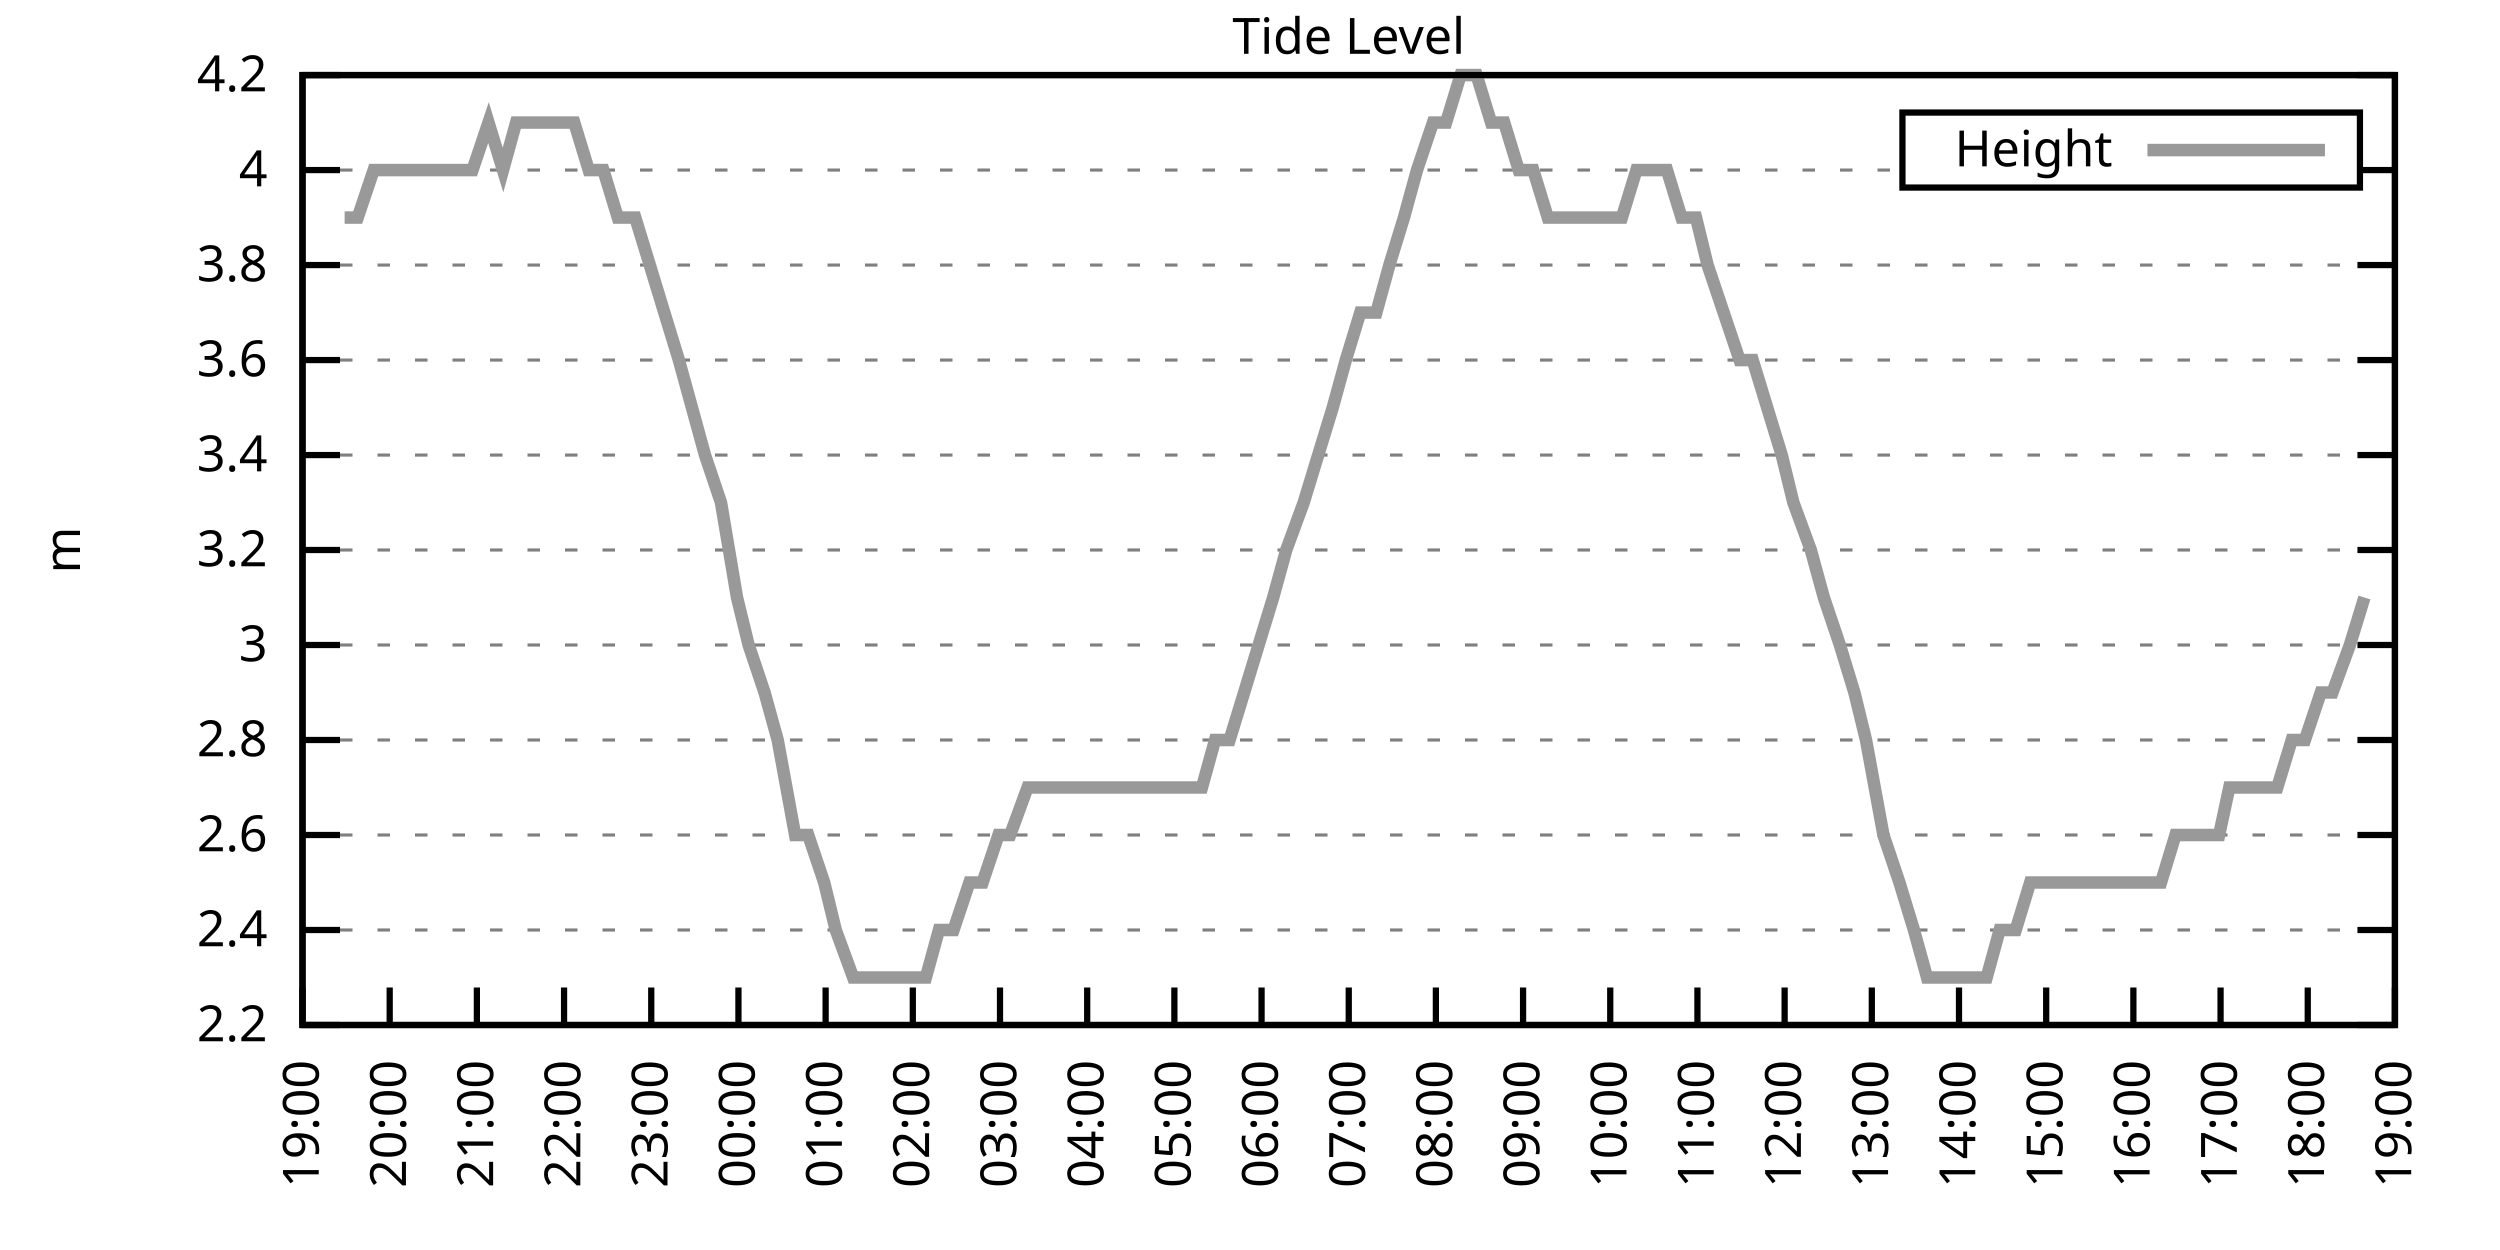
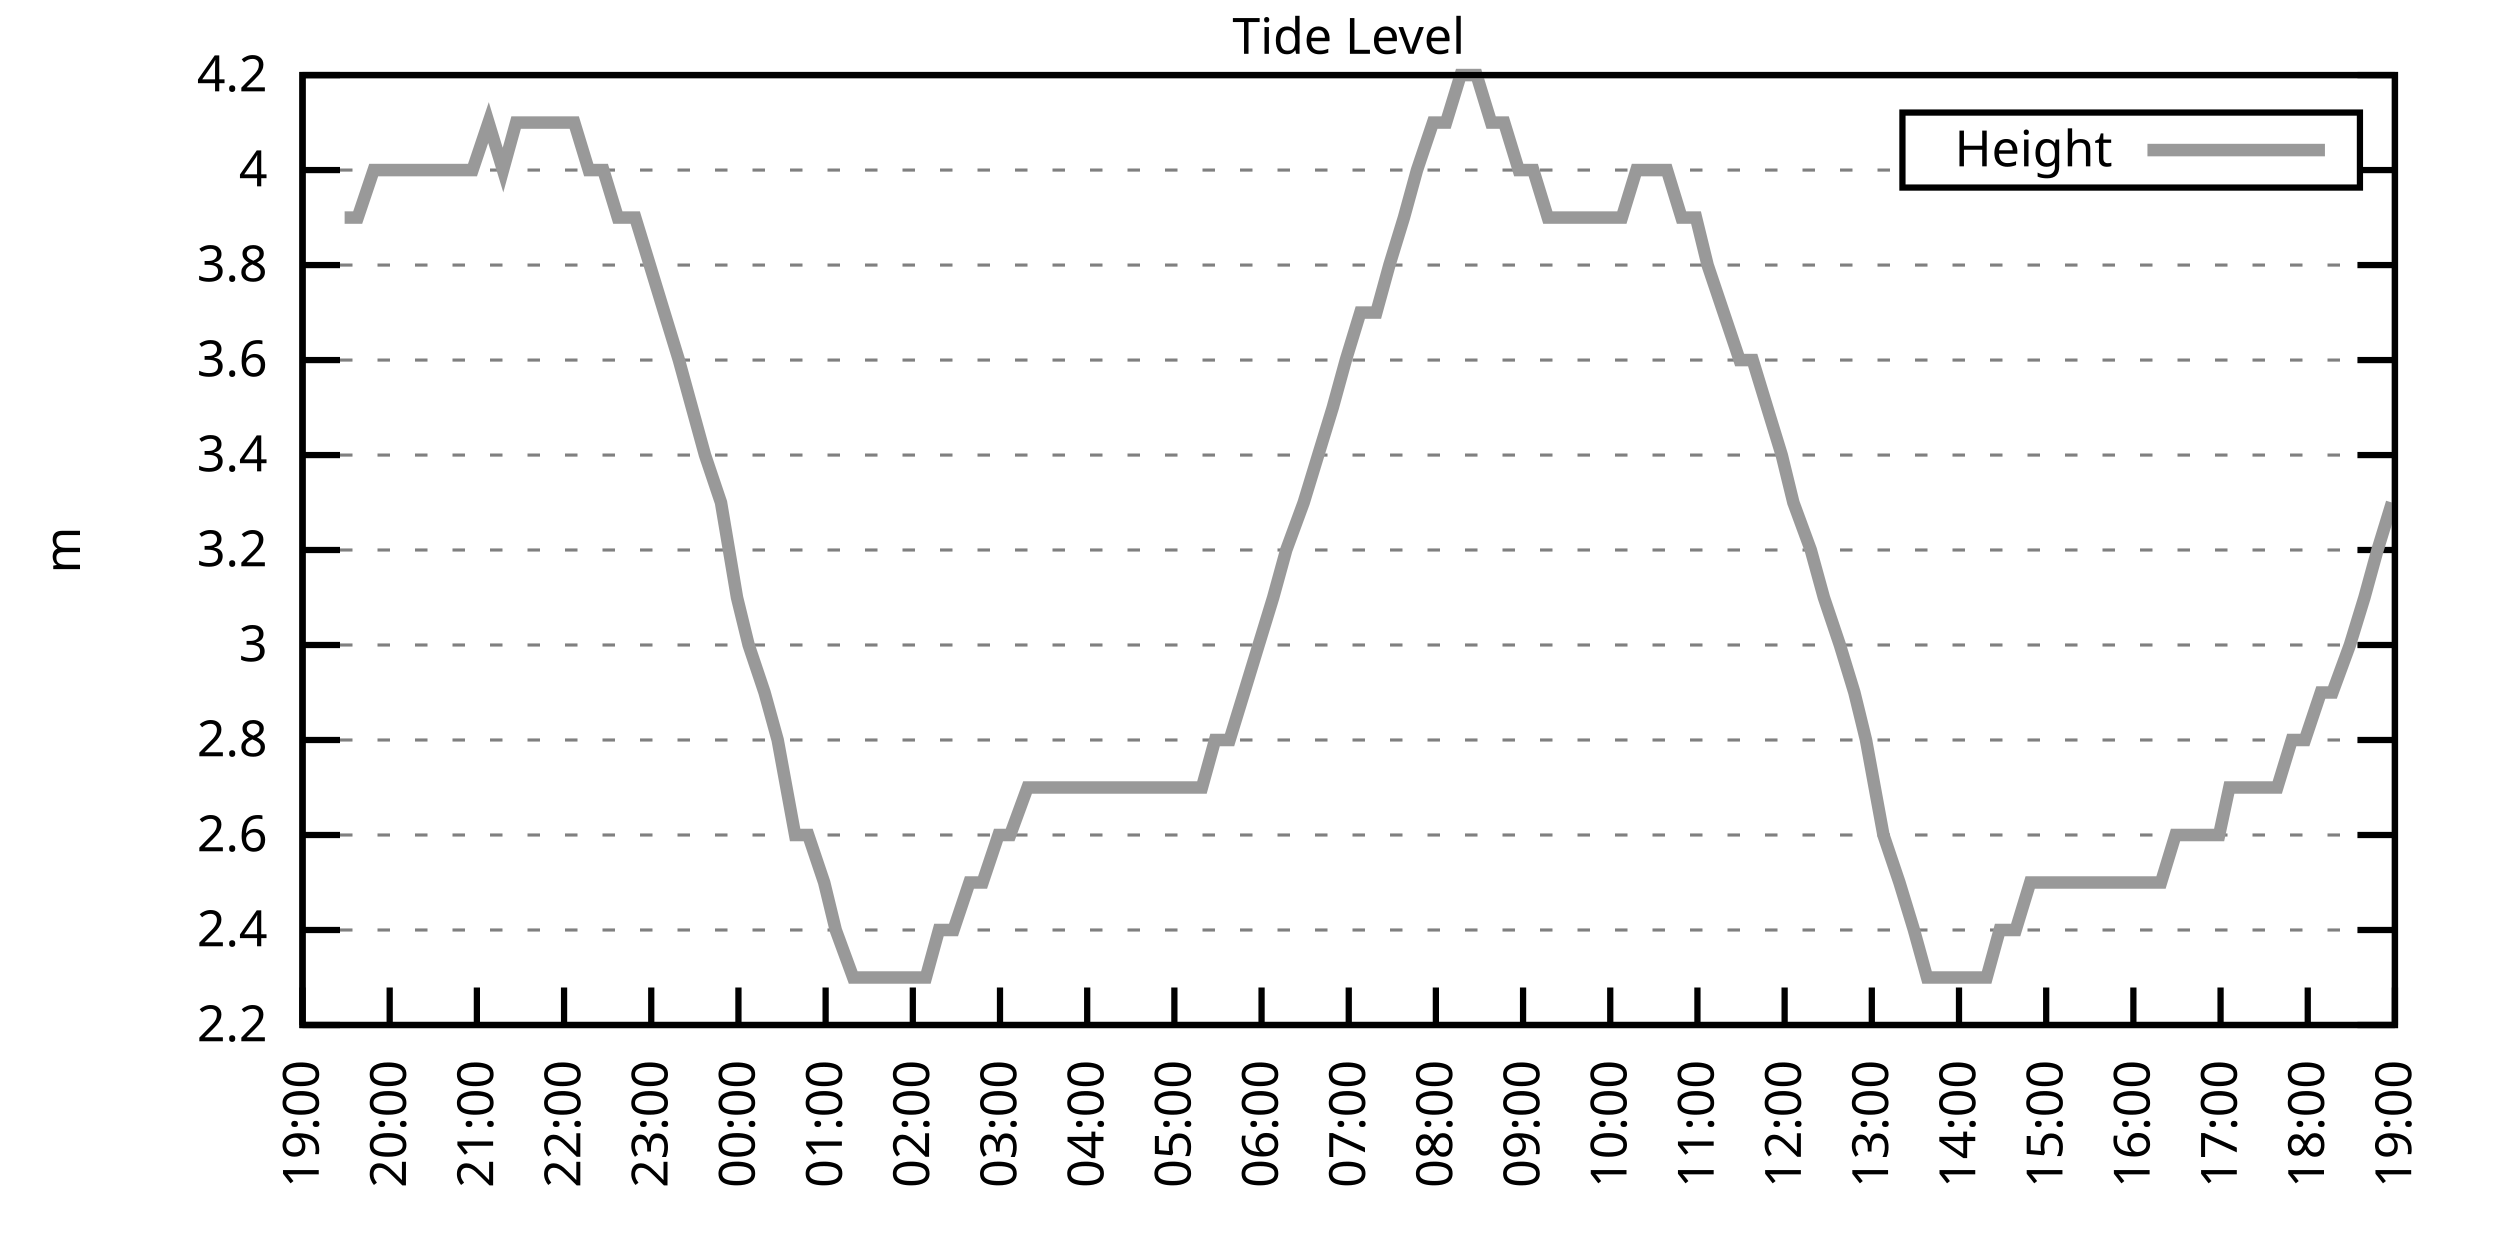
<svg xmlns="http://www.w3.org/2000/svg" xmlns:xlink="http://www.w3.org/1999/xlink" width="400" height="200" viewBox="0 0 400 200">
  <g id="gnuplot_canvas">
    <rect x="0" y="0" width="400" height="200" fill="none" />
    <defs>
      <circle id="gpDot" r="0.5" stroke-width="0.5" stroke="currentColor" />
      <path id="gpPt0" stroke-width="0.333" stroke="currentColor" d="M-1,0 h2 M0,-1 v2" />
      <path id="gpPt1" stroke-width="0.333" stroke="currentColor" d="M-1,-1 L1,1 M1,-1 L-1,1" />
      <path id="gpPt2" stroke-width="0.333" stroke="currentColor" d="M-1,0 L1,0 M0,-1 L0,1 M-1,-1 L1,1 M-1,1 L1,-1" />
      <rect id="gpPt3" stroke-width="0.333" stroke="currentColor" x="-1" y="-1" width="2" height="2" />
      <rect id="gpPt4" stroke-width="0.333" stroke="currentColor" fill="currentColor" x="-1" y="-1" width="2" height="2" />
      <circle id="gpPt5" stroke-width="0.333" stroke="currentColor" cx="0" cy="0" r="1" />
      <use xlink:href="#gpPt5" id="gpPt6" fill="currentColor" stroke="none" />
      <path id="gpPt7" stroke-width="0.333" stroke="currentColor" d="M0,-1.33 L-1.33,0.67 L1.33,0.67 z" />
      <use xlink:href="#gpPt7" id="gpPt8" fill="currentColor" stroke="none" />
      <use xlink:href="#gpPt7" id="gpPt9" stroke="currentColor" transform="rotate(180)" />
      <use xlink:href="#gpPt9" id="gpPt10" fill="currentColor" stroke="none" />
      <use xlink:href="#gpPt3" id="gpPt11" stroke="currentColor" transform="rotate(45)" />
      <use xlink:href="#gpPt11" id="gpPt12" fill="currentColor" stroke="none" />
      <path id="gpPt13" stroke-width="0.333" stroke="currentColor" d="M0,1.330 L1.265,0.411 L0.782,-1.067 L-0.782,-1.076 L-1.265,0.411 z" />
      <use xlink:href="#gpPt13" id="gpPt14" fill="currentColor" stroke="none" />
      <filter id="textbox" filterUnits="objectBoundingBox" x="0" y="0" height="1" width="1">
        <feFlood flood-color="white" flood-opacity="1" result="bgnd" />
        <feComposite in="SourceGraphic" in2="bgnd" operator="atop" />
      </filter>
      <filter id="greybox" filterUnits="objectBoundingBox" x="0" y="0" height="1" width="1">
        <feFlood flood-color="lightgrey" flood-opacity="1" result="grey" />
        <feComposite in="SourceGraphic" in2="grey" operator="atop" />
      </filter>
    </defs>
    <g fill="none" color="white" stroke="currentColor" stroke-width="1.00" stroke-linecap="butt" stroke-linejoin="miter">
</g>
    <g fill="none" color="black" stroke="currentColor" stroke-width="1.00" stroke-linecap="butt" stroke-linejoin="miter">
      <g stroke="none" shape-rendering="crispEdges">
        <polygon fill="rgb(255, 255, 255)" points="48.40,164.00 383.18,164.00 383.18,12.02 48.40,12.02 " />
      </g>
    </g>
    <g fill="none" color="black" stroke="currentColor" stroke-width="1.00" stroke-linecap="butt" stroke-linejoin="miter">
</g>
    <g fill="none" color="black" stroke="black" stroke-width="0.50" stroke-linecap="butt" stroke-linejoin="miter">
</g>
    <g fill="none" color="gray" stroke="currentColor" stroke-width="0.50" stroke-linecap="butt" stroke-linejoin="miter">
      <path stroke="gray" stroke-dasharray="2,4" class="gridline" d="M48.40,164.00 L383.19,164.00  " />
    </g>
    <g fill="none" color="gray" stroke="gray" stroke-width="1.00" stroke-linecap="butt" stroke-linejoin="miter">
</g>
    <g fill="none" color="black" stroke="currentColor" stroke-width="1.00" stroke-linecap="butt" stroke-linejoin="miter">
      <path stroke="black" d="M48.40,164.00 L54.40,164.00 M383.19,164.00 L377.19,164.00  " />
      <g transform="translate(42.80,166.60)" stroke="none" fill="black" font-family="Sans" font-size="8.00" text-anchor="end">
        <text>
          <tspan font-family="Sans"> 2.2</tspan>
        </text>
      </g>
    </g>
    <g fill="none" color="black" stroke="currentColor" stroke-width="1.00" stroke-linecap="butt" stroke-linejoin="miter">
</g>
    <g fill="none" color="black" stroke="black" stroke-width="0.50" stroke-linecap="butt" stroke-linejoin="miter">
</g>
    <g fill="none" color="gray" stroke="currentColor" stroke-width="0.50" stroke-linecap="butt" stroke-linejoin="miter">
      <path stroke="gray" stroke-dasharray="2,4" class="gridline" d="M48.40,148.80 L383.19,148.80  " />
    </g>
    <g fill="none" color="gray" stroke="gray" stroke-width="1.00" stroke-linecap="butt" stroke-linejoin="miter">
</g>
    <g fill="none" color="black" stroke="currentColor" stroke-width="1.00" stroke-linecap="butt" stroke-linejoin="miter">
      <path stroke="black" d="M48.40,148.80 L54.40,148.80 M383.19,148.80 L377.19,148.80  " />
      <g transform="translate(42.80,151.40)" stroke="none" fill="black" font-family="Sans" font-size="8.00" text-anchor="end">
        <text>
          <tspan font-family="Sans"> 2.4</tspan>
        </text>
      </g>
    </g>
    <g fill="none" color="black" stroke="currentColor" stroke-width="1.00" stroke-linecap="butt" stroke-linejoin="miter">
</g>
    <g fill="none" color="black" stroke="black" stroke-width="0.50" stroke-linecap="butt" stroke-linejoin="miter">
</g>
    <g fill="none" color="gray" stroke="currentColor" stroke-width="0.50" stroke-linecap="butt" stroke-linejoin="miter">
      <path stroke="gray" stroke-dasharray="2,4" class="gridline" d="M48.40,133.60 L383.19,133.60  " />
    </g>
    <g fill="none" color="gray" stroke="gray" stroke-width="1.00" stroke-linecap="butt" stroke-linejoin="miter">
</g>
    <g fill="none" color="black" stroke="currentColor" stroke-width="1.00" stroke-linecap="butt" stroke-linejoin="miter">
      <path stroke="black" d="M48.40,133.60 L54.40,133.60 M383.19,133.60 L377.19,133.60  " />
      <g transform="translate(42.80,136.20)" stroke="none" fill="black" font-family="Sans" font-size="8.00" text-anchor="end">
        <text>
          <tspan font-family="Sans"> 2.6</tspan>
        </text>
      </g>
    </g>
    <g fill="none" color="black" stroke="currentColor" stroke-width="1.00" stroke-linecap="butt" stroke-linejoin="miter">
</g>
    <g fill="none" color="black" stroke="black" stroke-width="0.50" stroke-linecap="butt" stroke-linejoin="miter">
</g>
    <g fill="none" color="gray" stroke="currentColor" stroke-width="0.50" stroke-linecap="butt" stroke-linejoin="miter">
      <path stroke="gray" stroke-dasharray="2,4" class="gridline" d="M48.40,118.40 L383.19,118.40  " />
    </g>
    <g fill="none" color="gray" stroke="gray" stroke-width="1.00" stroke-linecap="butt" stroke-linejoin="miter">
</g>
    <g fill="none" color="black" stroke="currentColor" stroke-width="1.00" stroke-linecap="butt" stroke-linejoin="miter">
      <path stroke="black" d="M48.40,118.40 L54.40,118.40 M383.19,118.40 L377.19,118.40  " />
      <g transform="translate(42.80,121.00)" stroke="none" fill="black" font-family="Sans" font-size="8.00" text-anchor="end">
        <text>
          <tspan font-family="Sans"> 2.8</tspan>
        </text>
      </g>
    </g>
    <g fill="none" color="black" stroke="currentColor" stroke-width="1.00" stroke-linecap="butt" stroke-linejoin="miter">
</g>
    <g fill="none" color="black" stroke="black" stroke-width="0.50" stroke-linecap="butt" stroke-linejoin="miter">
</g>
    <g fill="none" color="gray" stroke="currentColor" stroke-width="0.50" stroke-linecap="butt" stroke-linejoin="miter">
      <path stroke="gray" stroke-dasharray="2,4" class="gridline" d="M48.40,103.20 L383.19,103.20  " />
    </g>
    <g fill="none" color="gray" stroke="gray" stroke-width="1.00" stroke-linecap="butt" stroke-linejoin="miter">
</g>
    <g fill="none" color="black" stroke="currentColor" stroke-width="1.00" stroke-linecap="butt" stroke-linejoin="miter">
      <path stroke="black" d="M48.40,103.20 L54.40,103.20 M383.19,103.20 L377.19,103.20  " />
      <g transform="translate(42.80,105.80)" stroke="none" fill="black" font-family="Sans" font-size="8.00" text-anchor="end">
        <text>
          <tspan font-family="Sans"> 3</tspan>
        </text>
      </g>
    </g>
    <g fill="none" color="black" stroke="currentColor" stroke-width="1.00" stroke-linecap="butt" stroke-linejoin="miter">
</g>
    <g fill="none" color="black" stroke="black" stroke-width="0.50" stroke-linecap="butt" stroke-linejoin="miter">
</g>
    <g fill="none" color="gray" stroke="currentColor" stroke-width="0.50" stroke-linecap="butt" stroke-linejoin="miter">
      <path stroke="gray" stroke-dasharray="2,4" class="gridline" d="M48.40,88.00 L383.19,88.00  " />
    </g>
    <g fill="none" color="gray" stroke="gray" stroke-width="1.00" stroke-linecap="butt" stroke-linejoin="miter">
</g>
    <g fill="none" color="black" stroke="currentColor" stroke-width="1.00" stroke-linecap="butt" stroke-linejoin="miter">
      <path stroke="black" d="M48.40,88.00 L54.40,88.00 M383.19,88.00 L377.19,88.00  " />
      <g transform="translate(42.80,90.60)" stroke="none" fill="black" font-family="Sans" font-size="8.00" text-anchor="end">
        <text>
          <tspan font-family="Sans"> 3.2</tspan>
        </text>
      </g>
    </g>
    <g fill="none" color="black" stroke="currentColor" stroke-width="1.00" stroke-linecap="butt" stroke-linejoin="miter">
</g>
    <g fill="none" color="black" stroke="black" stroke-width="0.50" stroke-linecap="butt" stroke-linejoin="miter">
</g>
    <g fill="none" color="gray" stroke="currentColor" stroke-width="0.50" stroke-linecap="butt" stroke-linejoin="miter">
      <path stroke="gray" stroke-dasharray="2,4" class="gridline" d="M48.40,72.81 L383.19,72.81  " />
    </g>
    <g fill="none" color="gray" stroke="gray" stroke-width="1.00" stroke-linecap="butt" stroke-linejoin="miter">
</g>
    <g fill="none" color="black" stroke="currentColor" stroke-width="1.00" stroke-linecap="butt" stroke-linejoin="miter">
      <path stroke="black" d="M48.40,72.81 L54.40,72.81 M383.19,72.81 L377.19,72.81  " />
      <g transform="translate(42.80,75.41)" stroke="none" fill="black" font-family="Sans" font-size="8.00" text-anchor="end">
        <text>
          <tspan font-family="Sans"> 3.4</tspan>
        </text>
      </g>
    </g>
    <g fill="none" color="black" stroke="currentColor" stroke-width="1.00" stroke-linecap="butt" stroke-linejoin="miter">
</g>
    <g fill="none" color="black" stroke="black" stroke-width="0.50" stroke-linecap="butt" stroke-linejoin="miter">
</g>
    <g fill="none" color="gray" stroke="currentColor" stroke-width="0.50" stroke-linecap="butt" stroke-linejoin="miter">
      <path stroke="gray" stroke-dasharray="2,4" class="gridline" d="M48.40,57.61 L383.19,57.61  " />
    </g>
    <g fill="none" color="gray" stroke="gray" stroke-width="1.00" stroke-linecap="butt" stroke-linejoin="miter">
</g>
    <g fill="none" color="black" stroke="currentColor" stroke-width="1.00" stroke-linecap="butt" stroke-linejoin="miter">
      <path stroke="black" d="M48.40,57.61 L54.40,57.61 M383.19,57.61 L377.19,57.61  " />
      <g transform="translate(42.80,60.21)" stroke="none" fill="black" font-family="Sans" font-size="8.00" text-anchor="end">
        <text>
          <tspan font-family="Sans"> 3.6</tspan>
        </text>
      </g>
    </g>
    <g fill="none" color="black" stroke="currentColor" stroke-width="1.00" stroke-linecap="butt" stroke-linejoin="miter">
</g>
    <g fill="none" color="black" stroke="black" stroke-width="0.50" stroke-linecap="butt" stroke-linejoin="miter">
</g>
    <g fill="none" color="gray" stroke="currentColor" stroke-width="0.50" stroke-linecap="butt" stroke-linejoin="miter">
      <path stroke="gray" stroke-dasharray="2,4" class="gridline" d="M48.40,42.41 L383.19,42.41  " />
    </g>
    <g fill="none" color="gray" stroke="gray" stroke-width="1.00" stroke-linecap="butt" stroke-linejoin="miter">
</g>
    <g fill="none" color="black" stroke="currentColor" stroke-width="1.00" stroke-linecap="butt" stroke-linejoin="miter">
      <path stroke="black" d="M48.40,42.41 L54.40,42.41 M383.19,42.41 L377.19,42.41  " />
      <g transform="translate(42.80,45.01)" stroke="none" fill="black" font-family="Sans" font-size="8.00" text-anchor="end">
        <text>
          <tspan font-family="Sans"> 3.8</tspan>
        </text>
      </g>
    </g>
    <g fill="none" color="black" stroke="currentColor" stroke-width="1.00" stroke-linecap="butt" stroke-linejoin="miter">
</g>
    <g fill="none" color="black" stroke="black" stroke-width="0.50" stroke-linecap="butt" stroke-linejoin="miter">
</g>
    <g fill="none" color="gray" stroke="currentColor" stroke-width="0.50" stroke-linecap="butt" stroke-linejoin="miter">
      <path stroke="gray" stroke-dasharray="2,4" class="gridline" d="M48.40,27.21 L304.39,27.21 M377.59,27.21 L383.19,27.21  " />
    </g>
    <g fill="none" color="gray" stroke="gray" stroke-width="1.00" stroke-linecap="butt" stroke-linejoin="miter">
</g>
    <g fill="none" color="black" stroke="currentColor" stroke-width="1.00" stroke-linecap="butt" stroke-linejoin="miter">
      <path stroke="black" d="M48.40,27.21 L54.40,27.21 M383.19,27.21 L377.19,27.21  " />
      <g transform="translate(42.80,29.81)" stroke="none" fill="black" font-family="Sans" font-size="8.00" text-anchor="end">
        <text>
          <tspan font-family="Sans"> 4</tspan>
        </text>
      </g>
    </g>
    <g fill="none" color="black" stroke="currentColor" stroke-width="1.00" stroke-linecap="butt" stroke-linejoin="miter">
</g>
    <g fill="none" color="black" stroke="black" stroke-width="0.50" stroke-linecap="butt" stroke-linejoin="miter">
</g>
    <g fill="none" color="gray" stroke="currentColor" stroke-width="0.50" stroke-linecap="butt" stroke-linejoin="miter">
      <path stroke="gray" stroke-dasharray="2,4" class="gridline" d="M48.40,12.01 L383.19,12.01  " />
    </g>
    <g fill="none" color="gray" stroke="gray" stroke-width="1.00" stroke-linecap="butt" stroke-linejoin="miter">
</g>
    <g fill="none" color="black" stroke="currentColor" stroke-width="1.00" stroke-linecap="butt" stroke-linejoin="miter">
      <path stroke="black" d="M48.40,12.01 L54.40,12.01 M383.19,12.01 L377.19,12.01  " />
      <g transform="translate(42.80,14.61)" stroke="none" fill="black" font-family="Sans" font-size="8.00" text-anchor="end">
        <text>
          <tspan font-family="Sans"> 4.2</tspan>
        </text>
      </g>
    </g>
    <g fill="none" color="black" stroke="currentColor" stroke-width="1.00" stroke-linecap="butt" stroke-linejoin="miter">
      <path stroke="black" d="M48.40,164.00 L48.40,158.00  " />
      <g transform="translate(51.00,169.60) rotate(270.00)" stroke="none" fill="black" font-family="Sans" font-size="8.00" text-anchor="end">
        <text>
          <tspan font-family="Sans">19:00</tspan>
        </text>
      </g>
    </g>
    <g fill="none" color="black" stroke="currentColor" stroke-width="1.00" stroke-linecap="butt" stroke-linejoin="miter">
      <path stroke="black" d="M62.35,164.00 L62.35,158.00  " />
      <g transform="translate(64.95,169.60) rotate(270.00)" stroke="none" fill="black" font-family="Sans" font-size="8.00" text-anchor="end">
        <text>
          <tspan font-family="Sans">20:00</tspan>
        </text>
      </g>
    </g>
    <g fill="none" color="black" stroke="currentColor" stroke-width="1.00" stroke-linecap="butt" stroke-linejoin="miter">
      <path stroke="black" d="M76.30,164.00 L76.30,158.00  " />
      <g transform="translate(78.90,169.60) rotate(270.00)" stroke="none" fill="black" font-family="Sans" font-size="8.00" text-anchor="end">
        <text>
          <tspan font-family="Sans">21:00</tspan>
        </text>
      </g>
    </g>
    <g fill="none" color="black" stroke="currentColor" stroke-width="1.00" stroke-linecap="butt" stroke-linejoin="miter">
      <path stroke="black" d="M90.25,164.00 L90.25,158.00  " />
      <g transform="translate(92.85,169.60) rotate(270.00)" stroke="none" fill="black" font-family="Sans" font-size="8.00" text-anchor="end">
        <text>
          <tspan font-family="Sans">22:00</tspan>
        </text>
      </g>
    </g>
    <g fill="none" color="black" stroke="currentColor" stroke-width="1.00" stroke-linecap="butt" stroke-linejoin="miter">
      <path stroke="black" d="M104.20,164.00 L104.20,158.00  " />
      <g transform="translate(106.80,169.60) rotate(270.00)" stroke="none" fill="black" font-family="Sans" font-size="8.00" text-anchor="end">
        <text>
          <tspan font-family="Sans">23:00</tspan>
        </text>
      </g>
    </g>
    <g fill="none" color="black" stroke="currentColor" stroke-width="1.00" stroke-linecap="butt" stroke-linejoin="miter">
      <path stroke="black" d="M118.15,164.00 L118.15,158.00  " />
      <g transform="translate(120.75,169.60) rotate(270.00)" stroke="none" fill="black" font-family="Sans" font-size="8.00" text-anchor="end">
        <text>
          <tspan font-family="Sans">00:00</tspan>
        </text>
      </g>
    </g>
    <g fill="none" color="black" stroke="currentColor" stroke-width="1.00" stroke-linecap="butt" stroke-linejoin="miter">
      <path stroke="black" d="M132.10,164.00 L132.10,158.00  " />
      <g transform="translate(134.70,169.60) rotate(270.00)" stroke="none" fill="black" font-family="Sans" font-size="8.00" text-anchor="end">
        <text>
          <tspan font-family="Sans">01:00</tspan>
        </text>
      </g>
    </g>
    <g fill="none" color="black" stroke="currentColor" stroke-width="1.00" stroke-linecap="butt" stroke-linejoin="miter">
      <path stroke="black" d="M146.05,164.00 L146.05,158.00  " />
      <g transform="translate(148.65,169.60) rotate(270.00)" stroke="none" fill="black" font-family="Sans" font-size="8.00" text-anchor="end">
        <text>
          <tspan font-family="Sans">02:00</tspan>
        </text>
      </g>
    </g>
    <g fill="none" color="black" stroke="currentColor" stroke-width="1.00" stroke-linecap="butt" stroke-linejoin="miter">
      <path stroke="black" d="M160.00,164.00 L160.00,158.00  " />
      <g transform="translate(162.60,169.60) rotate(270.00)" stroke="none" fill="black" font-family="Sans" font-size="8.00" text-anchor="end">
        <text>
          <tspan font-family="Sans">03:00</tspan>
        </text>
      </g>
    </g>
    <g fill="none" color="black" stroke="currentColor" stroke-width="1.00" stroke-linecap="butt" stroke-linejoin="miter">
      <path stroke="black" d="M173.95,164.00 L173.95,158.00  " />
      <g transform="translate(176.55,169.60) rotate(270.00)" stroke="none" fill="black" font-family="Sans" font-size="8.00" text-anchor="end">
        <text>
          <tspan font-family="Sans">04:00</tspan>
        </text>
      </g>
    </g>
    <g fill="none" color="black" stroke="currentColor" stroke-width="1.00" stroke-linecap="butt" stroke-linejoin="miter">
      <path stroke="black" d="M187.90,164.00 L187.90,158.00  " />
      <g transform="translate(190.50,169.60) rotate(270.00)" stroke="none" fill="black" font-family="Sans" font-size="8.00" text-anchor="end">
        <text>
          <tspan font-family="Sans">05:00</tspan>
        </text>
      </g>
    </g>
    <g fill="none" color="black" stroke="currentColor" stroke-width="1.00" stroke-linecap="butt" stroke-linejoin="miter">
      <path stroke="black" d="M201.85,164.00 L201.85,158.00  " />
      <g transform="translate(204.45,169.60) rotate(270.00)" stroke="none" fill="black" font-family="Sans" font-size="8.00" text-anchor="end">
        <text>
          <tspan font-family="Sans">06:00</tspan>
        </text>
      </g>
    </g>
    <g fill="none" color="black" stroke="currentColor" stroke-width="1.00" stroke-linecap="butt" stroke-linejoin="miter">
      <path stroke="black" d="M215.80,164.00 L215.80,158.00  " />
      <g transform="translate(218.40,169.60) rotate(270.00)" stroke="none" fill="black" font-family="Sans" font-size="8.00" text-anchor="end">
        <text>
          <tspan font-family="Sans">07:00</tspan>
        </text>
      </g>
    </g>
    <g fill="none" color="black" stroke="currentColor" stroke-width="1.00" stroke-linecap="butt" stroke-linejoin="miter">
      <path stroke="black" d="M229.74,164.00 L229.74,158.00  " />
      <g transform="translate(232.34,169.60) rotate(270.00)" stroke="none" fill="black" font-family="Sans" font-size="8.00" text-anchor="end">
        <text>
          <tspan font-family="Sans">08:00</tspan>
        </text>
      </g>
    </g>
    <g fill="none" color="black" stroke="currentColor" stroke-width="1.00" stroke-linecap="butt" stroke-linejoin="miter">
      <path stroke="black" d="M243.69,164.00 L243.69,158.00  " />
      <g transform="translate(246.29,169.60) rotate(270.00)" stroke="none" fill="black" font-family="Sans" font-size="8.00" text-anchor="end">
        <text>
          <tspan font-family="Sans">09:00</tspan>
        </text>
      </g>
    </g>
    <g fill="none" color="black" stroke="currentColor" stroke-width="1.00" stroke-linecap="butt" stroke-linejoin="miter">
      <path stroke="black" d="M257.64,164.00 L257.64,158.00  " />
      <g transform="translate(260.24,169.60) rotate(270.00)" stroke="none" fill="black" font-family="Sans" font-size="8.00" text-anchor="end">
        <text>
          <tspan font-family="Sans">10:00</tspan>
        </text>
      </g>
    </g>
    <g fill="none" color="black" stroke="currentColor" stroke-width="1.00" stroke-linecap="butt" stroke-linejoin="miter">
      <path stroke="black" d="M271.59,164.00 L271.59,158.00  " />
      <g transform="translate(274.19,169.60) rotate(270.00)" stroke="none" fill="black" font-family="Sans" font-size="8.00" text-anchor="end">
        <text>
          <tspan font-family="Sans">11:00</tspan>
        </text>
      </g>
    </g>
    <g fill="none" color="black" stroke="currentColor" stroke-width="1.00" stroke-linecap="butt" stroke-linejoin="miter">
      <path stroke="black" d="M285.54,164.00 L285.54,158.00  " />
      <g transform="translate(288.14,169.60) rotate(270.00)" stroke="none" fill="black" font-family="Sans" font-size="8.00" text-anchor="end">
        <text>
          <tspan font-family="Sans">12:00</tspan>
        </text>
      </g>
    </g>
    <g fill="none" color="black" stroke="currentColor" stroke-width="1.00" stroke-linecap="butt" stroke-linejoin="miter">
      <path stroke="black" d="M299.49,164.00 L299.49,158.00  " />
      <g transform="translate(302.09,169.60) rotate(270.00)" stroke="none" fill="black" font-family="Sans" font-size="8.00" text-anchor="end">
        <text>
          <tspan font-family="Sans">13:00</tspan>
        </text>
      </g>
    </g>
    <g fill="none" color="black" stroke="currentColor" stroke-width="1.00" stroke-linecap="butt" stroke-linejoin="miter">
      <path stroke="black" d="M313.44,164.00 L313.44,158.00  " />
      <g transform="translate(316.04,169.60) rotate(270.00)" stroke="none" fill="black" font-family="Sans" font-size="8.00" text-anchor="end">
        <text>
          <tspan font-family="Sans">14:00</tspan>
        </text>
      </g>
    </g>
    <g fill="none" color="black" stroke="currentColor" stroke-width="1.00" stroke-linecap="butt" stroke-linejoin="miter">
      <path stroke="black" d="M327.39,164.00 L327.39,158.00  " />
      <g transform="translate(329.99,169.60) rotate(270.00)" stroke="none" fill="black" font-family="Sans" font-size="8.00" text-anchor="end">
        <text>
          <tspan font-family="Sans">15:00</tspan>
        </text>
      </g>
    </g>
    <g fill="none" color="black" stroke="currentColor" stroke-width="1.00" stroke-linecap="butt" stroke-linejoin="miter">
      <path stroke="black" d="M341.34,164.00 L341.34,158.00  " />
      <g transform="translate(343.94,169.60) rotate(270.00)" stroke="none" fill="black" font-family="Sans" font-size="8.00" text-anchor="end">
        <text>
          <tspan font-family="Sans">16:00</tspan>
        </text>
      </g>
    </g>
    <g fill="none" color="black" stroke="currentColor" stroke-width="1.00" stroke-linecap="butt" stroke-linejoin="miter">
      <path stroke="black" d="M355.29,164.00 L355.29,158.00  " />
      <g transform="translate(357.89,169.60) rotate(270.00)" stroke="none" fill="black" font-family="Sans" font-size="8.00" text-anchor="end">
        <text>
          <tspan font-family="Sans">17:00</tspan>
        </text>
      </g>
    </g>
    <g fill="none" color="black" stroke="currentColor" stroke-width="1.00" stroke-linecap="butt" stroke-linejoin="miter">
      <path stroke="black" d="M369.24,164.00 L369.24,158.00  " />
      <g transform="translate(371.84,169.60) rotate(270.00)" stroke="none" fill="black" font-family="Sans" font-size="8.00" text-anchor="end">
        <text>
          <tspan font-family="Sans">18:00</tspan>
        </text>
      </g>
    </g>
    <g fill="none" color="black" stroke="currentColor" stroke-width="1.00" stroke-linecap="butt" stroke-linejoin="miter">
      <path stroke="black" d="M383.19,164.00 L383.19,158.00  " />
      <g transform="translate(385.79,169.60) rotate(270.00)" stroke="none" fill="black" font-family="Sans" font-size="8.00" text-anchor="end">
        <text>
          <tspan font-family="Sans">19:00</tspan>
        </text>
      </g>
    </g>
    <g fill="none" color="black" stroke="currentColor" stroke-width="1.00" stroke-linecap="butt" stroke-linejoin="miter">
</g>
    <g fill="none" color="black" stroke="currentColor" stroke-width="1.00" stroke-linecap="butt" stroke-linejoin="miter">
      <path stroke="black" d="M48.40,12.01 L48.40,164.00 L383.19,164.00 L383.19,12.01 L48.40,12.01 Z  " />
    </g>
    <g fill="none" color="black" stroke="currentColor" stroke-width="1.00" stroke-linecap="butt" stroke-linejoin="miter">
</g>
    <g fill="none" color="black" stroke="currentColor" stroke-width="1.00" stroke-linecap="butt" stroke-linejoin="miter">
      <path stroke="black" d="M304.39,30.01 L304.39,18.01 L377.59,18.01 L377.59,30.01 L304.39,30.01 Z  " />
    </g>
    <g id="Tide_level_plot_1">
      <g fill="none" color="white" stroke="black" stroke-width="2.00" stroke-linecap="butt" stroke-linejoin="miter">
</g>
      <g fill="none" color="black" stroke="currentColor" stroke-width="2.00" stroke-linecap="butt" stroke-linejoin="miter">
        <g transform="translate(337.99,26.61)" stroke="none" fill="black" font-family="Sans" font-size="8.00" text-anchor="end">
          <text>
            <tspan font-family="Sans">Height</tspan>
          </text>
        </g>
      </g>
      <g fill="none" color="black" stroke="currentColor" stroke-width="2.00" stroke-linecap="butt" stroke-linejoin="miter">
-         <path stroke="rgb(153, 153, 153)" d="M343.59,24.01 L371.99,24.01 M55.14,34.81 L57.23,34.81 L59.79,27.21 L61.65,27.21 L63.98,27.21 L66.07,27.21   L68.86,27.21 L71.18,27.21 L73.51,27.21 L75.60,27.21 L78.16,19.61 L80.48,27.21 L82.58,19.61 L85.37,19.61   L87.69,19.61 L90.02,19.61 L91.88,19.61 L94.20,27.21 L96.53,27.21 L98.85,34.81 L101.64,34.81 L103.97,42.41   L106.29,50.01 L108.62,57.61 L110.71,65.21 L112.80,72.81 L115.36,80.41 L117.92,95.60 L119.78,103.20 L122.33,110.80   L124.43,118.40 L127.22,133.60 L129.31,133.60 L131.87,141.20 L133.72,148.80 L136.51,156.40 L138.37,156.40 L141.16,156.40   L143.26,156.40 L145.81,156.40 L148.14,156.40 L150.23,148.80 L152.56,148.80 L155.11,141.20 L157.21,141.20 L159.76,133.60   L161.62,133.60 L164.41,126.00 L166.74,126.00 L169.06,126.00 L171.16,126.00 L173.25,126.00 L176.04,126.00 L178.36,126.00   L180.69,126.00 L183.01,126.00 L185.11,126.00 L187.20,126.00 L189.99,126.00 L192.31,126.00 L194.41,118.40 L196.73,118.40   L199.06,110.80 L201.38,103.20 L203.71,95.60 L205.80,88.00 L208.59,80.41 L210.91,72.81 L213.24,65.21 L215.33,57.61   L217.65,50.01 L220.21,50.01 L222.30,42.41 L224.63,34.81 L226.72,27.21 L229.28,19.61 L231.37,19.61 L233.70,12.01   L236.25,12.01 L238.58,19.61 L240.67,19.61 L243.00,27.21 L245.32,27.21 L247.65,34.81 L250.44,34.81 L252.53,34.81   L255.09,34.81 L256.95,34.81 L259.50,34.81 L261.83,27.21 L264.39,27.21 L266.71,27.21 L269.04,34.81 L271.36,34.81   L273.22,42.41 L275.78,50.01 L278.34,57.61 L280.43,57.61 L282.75,65.21 L285.08,72.81 L286.94,80.41 L289.73,88.00   L291.82,95.60 L294.38,103.20 L296.70,110.80 L298.56,118.40 L301.35,133.60 L303.91,141.20 L306.23,148.80 L308.33,156.40   L310.65,156.40 L312.98,156.40 L315.53,156.40 L317.86,156.40 L319.95,148.80 L322.51,148.80 L324.83,141.20 L326.93,141.20   L329.25,141.20 L331.58,141.20 L334.13,141.20 L336.46,141.20 L338.78,141.20 L341.11,141.20 L342.97,141.20 L345.76,141.20   L348.08,133.60 L350.18,133.60 L352.73,133.60 L355.06,133.60 L356.69,126.00 L359.24,126.00 L362.03,126.00 L364.36,126.00   L366.68,118.40 L368.78,118.40 L371.33,110.80 L373.19,110.80 L375.98,103.20 L378.31,95.60  " />
+         <path stroke="rgb(153, 153, 153)" d="M343.59,24.01 L371.99,24.01 M55.14,34.81 L57.23,34.81 L59.79,27.21 L61.65,27.21 L63.98,27.21 L66.07,27.21   L68.86,27.21 L71.18,27.21 L73.51,27.21 L75.60,27.21 L78.16,19.61 L80.48,27.21 L82.58,19.61 L85.37,19.61   L87.69,19.61 L90.02,19.61 L91.88,19.61 L94.20,27.21 L96.53,27.21 L98.85,34.81 L101.64,34.81 L103.97,42.41   L106.29,50.01 L108.62,57.61 L110.71,65.21 L112.80,72.81 L115.36,80.41 L117.92,95.60 L119.78,103.20 L122.33,110.80   L124.43,118.40 L127.22,133.60 L129.31,133.60 L131.87,141.20 L133.72,148.80 L136.51,156.40 L138.37,156.40 L141.16,156.40   L143.26,156.40 L145.81,156.40 L148.14,156.40 L150.23,148.80 L152.56,148.80 L155.11,141.20 L157.21,141.20 L159.76,133.60   L161.62,133.60 L164.41,126.00 L166.74,126.00 L169.06,126.00 L171.16,126.00 L173.25,126.00 L176.04,126.00 L178.36,126.00   L180.69,126.00 L183.01,126.00 L185.11,126.00 L187.20,126.00 L189.99,126.00 L192.31,126.00 L194.41,118.40 L196.73,118.40   L199.06,110.80 L201.38,103.20 L203.71,95.60 L205.80,88.00 L208.59,80.41 L210.91,72.81 L213.24,65.21 L215.33,57.61   L217.65,50.01 L220.21,50.01 L222.30,42.41 L224.63,34.81 L226.72,27.21 L229.28,19.61 L231.37,19.61 L233.70,12.01   L236.25,12.01 L238.58,19.61 L240.67,19.61 L243.00,27.21 L245.32,27.21 L247.65,34.81 L250.44,34.81 L252.53,34.81   L255.09,34.81 L256.95,34.81 L259.50,34.81 L261.83,27.21 L264.39,27.21 L266.71,27.21 L269.04,34.81 L271.36,34.81   L273.22,42.41 L275.78,50.01 L278.34,57.61 L280.43,57.61 L282.75,65.21 L285.08,72.81 L286.94,80.41 L289.73,88.00   L291.82,95.60 L294.38,103.20 L296.70,110.80 L298.56,118.40 L301.35,133.60 L303.91,141.20 L306.23,148.80 L308.33,156.40   L310.65,156.40 L312.98,156.40 L315.53,156.40 L317.86,156.40 L319.95,148.80 L322.51,148.80 L324.83,141.20 L326.93,141.20   L329.25,141.20 L331.58,141.20 L334.13,141.20 L336.46,141.20 L338.78,141.20 L341.11,141.20 L342.97,141.20 L345.76,141.20   L348.08,133.60 L350.18,133.60 L352.73,133.60 L355.06,133.60 L356.69,126.00 L359.24,126.00 L362.03,126.00 L364.36,126.00   L366.68,118.40 L368.78,118.40 L371.33,110.80 L373.19,110.80 L375.98,103.20 L378.31,95.60 L380.40,88.00 L382.73,80.41    " />
      </g>
    </g>
    <g fill="none" color="black" stroke="currentColor" stroke-width="2.00" stroke-linecap="butt" stroke-linejoin="miter">
</g>
    <g fill="none" color="black" stroke="black" stroke-width="1.00" stroke-linecap="butt" stroke-linejoin="miter">
</g>
    <g fill="none" color="black" stroke="currentColor" stroke-width="1.00" stroke-linecap="butt" stroke-linejoin="miter">
      <path stroke="black" d="M48.40,12.01 L48.40,164.00 L383.19,164.00 L383.19,12.01 L48.40,12.01 Z  " />
      <g transform="translate(12.80,88.01) rotate(270.00)" stroke="none" fill="black" font-family="Sans" font-size="8.00" text-anchor="middle">
        <text>
          <tspan font-family="Sans">m</tspan>
        </text>
      </g>
    </g>
    <g fill="none" color="black" stroke="currentColor" stroke-width="1.00" stroke-linecap="butt" stroke-linejoin="miter">
</g>
    <g fill="none" color="black" stroke="currentColor" stroke-width="1.00" stroke-linecap="butt" stroke-linejoin="miter">
      <g transform="translate(215.79,8.61)" stroke="none" fill="black" font-family="Sans" font-size="8.00" text-anchor="middle">
        <text>
          <tspan font-family="Sans">Tide Level</tspan>
        </text>
      </g>
    </g>
    <g fill="none" color="black" stroke="currentColor" stroke-width="1.00" stroke-linecap="butt" stroke-linejoin="miter">
</g>
  </g>
</svg>
